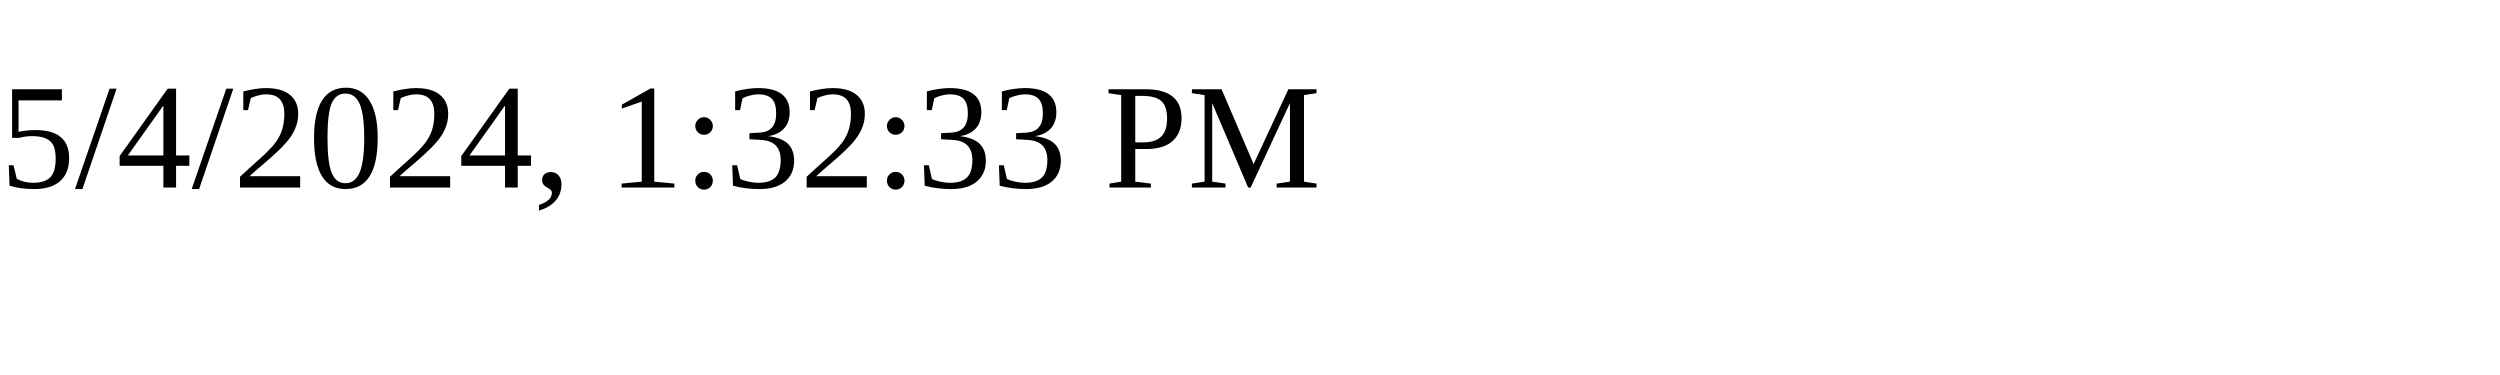
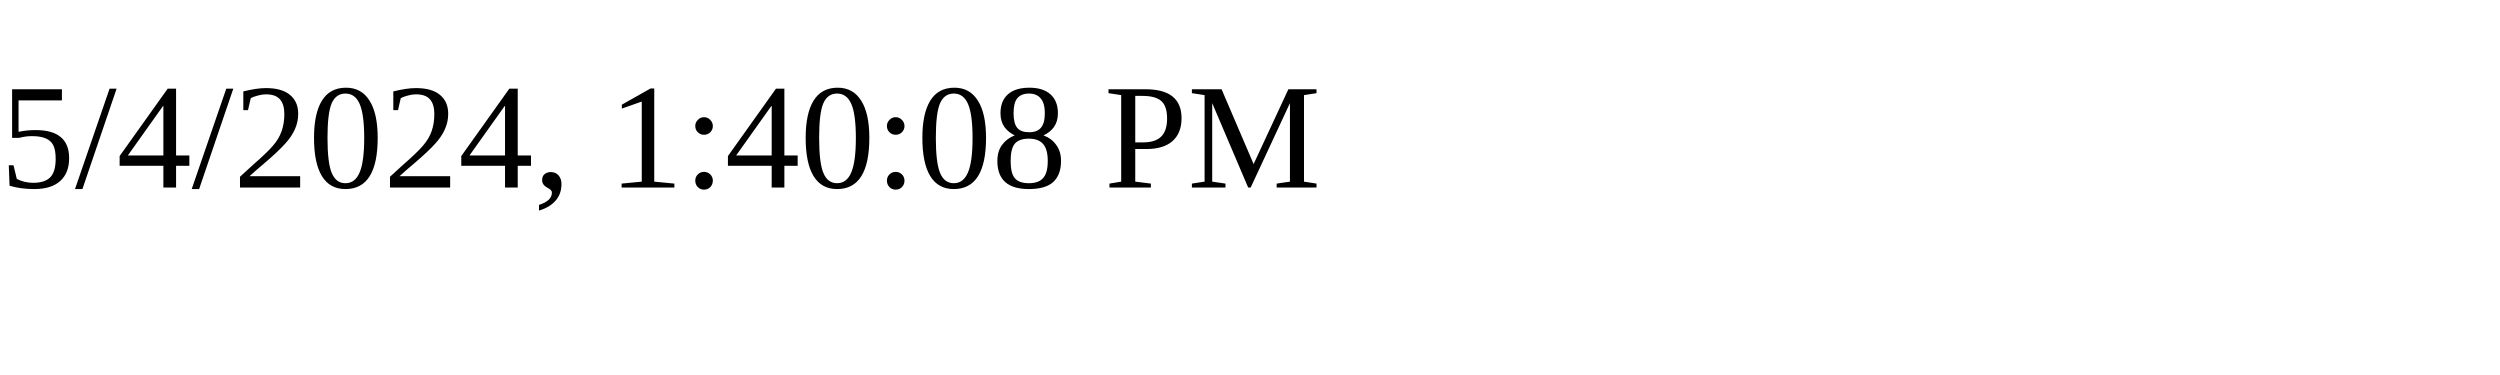
<svg xmlns="http://www.w3.org/2000/svg" height="30" width="200">
-   <text x="0" y="15">5/4/2024, 1:32:33 PM</text>
+   <text x="0" y="15">5/4/2024, 1:40:08 PM</text>
</svg>
